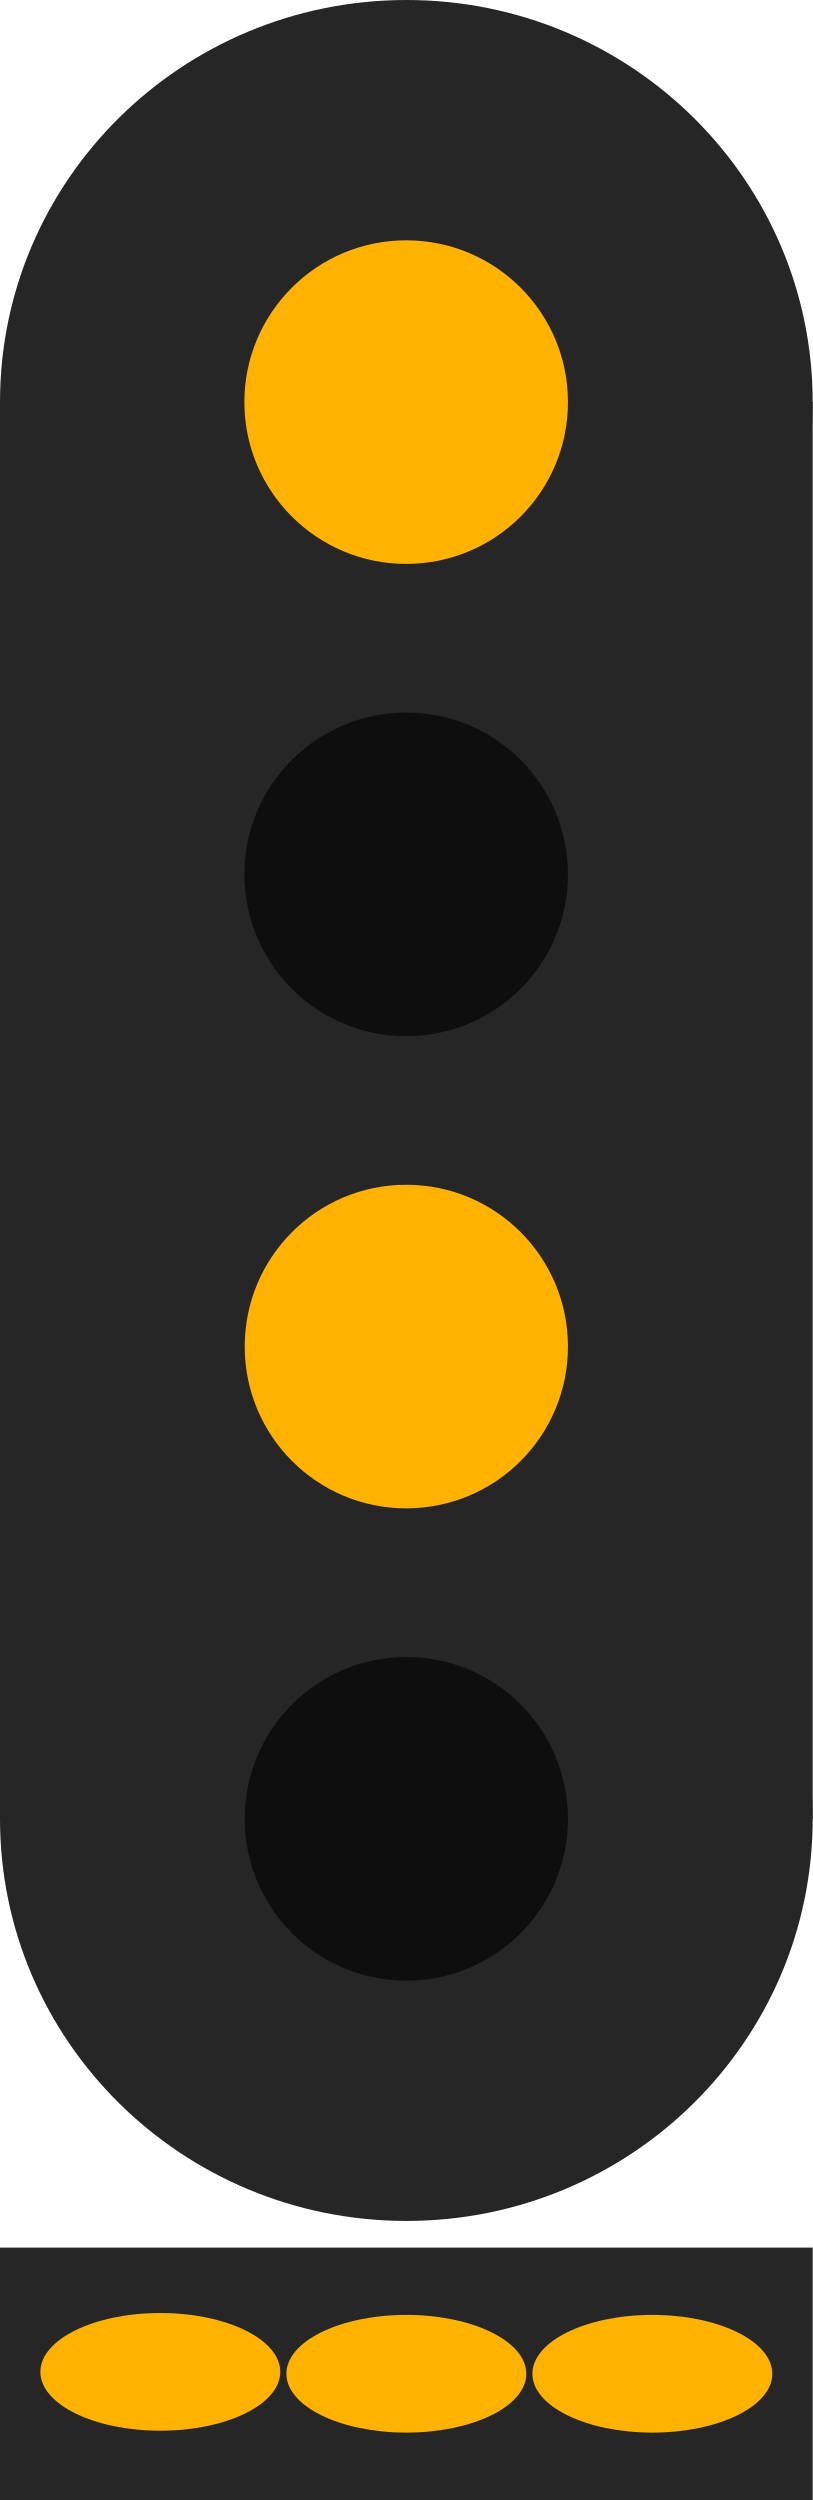
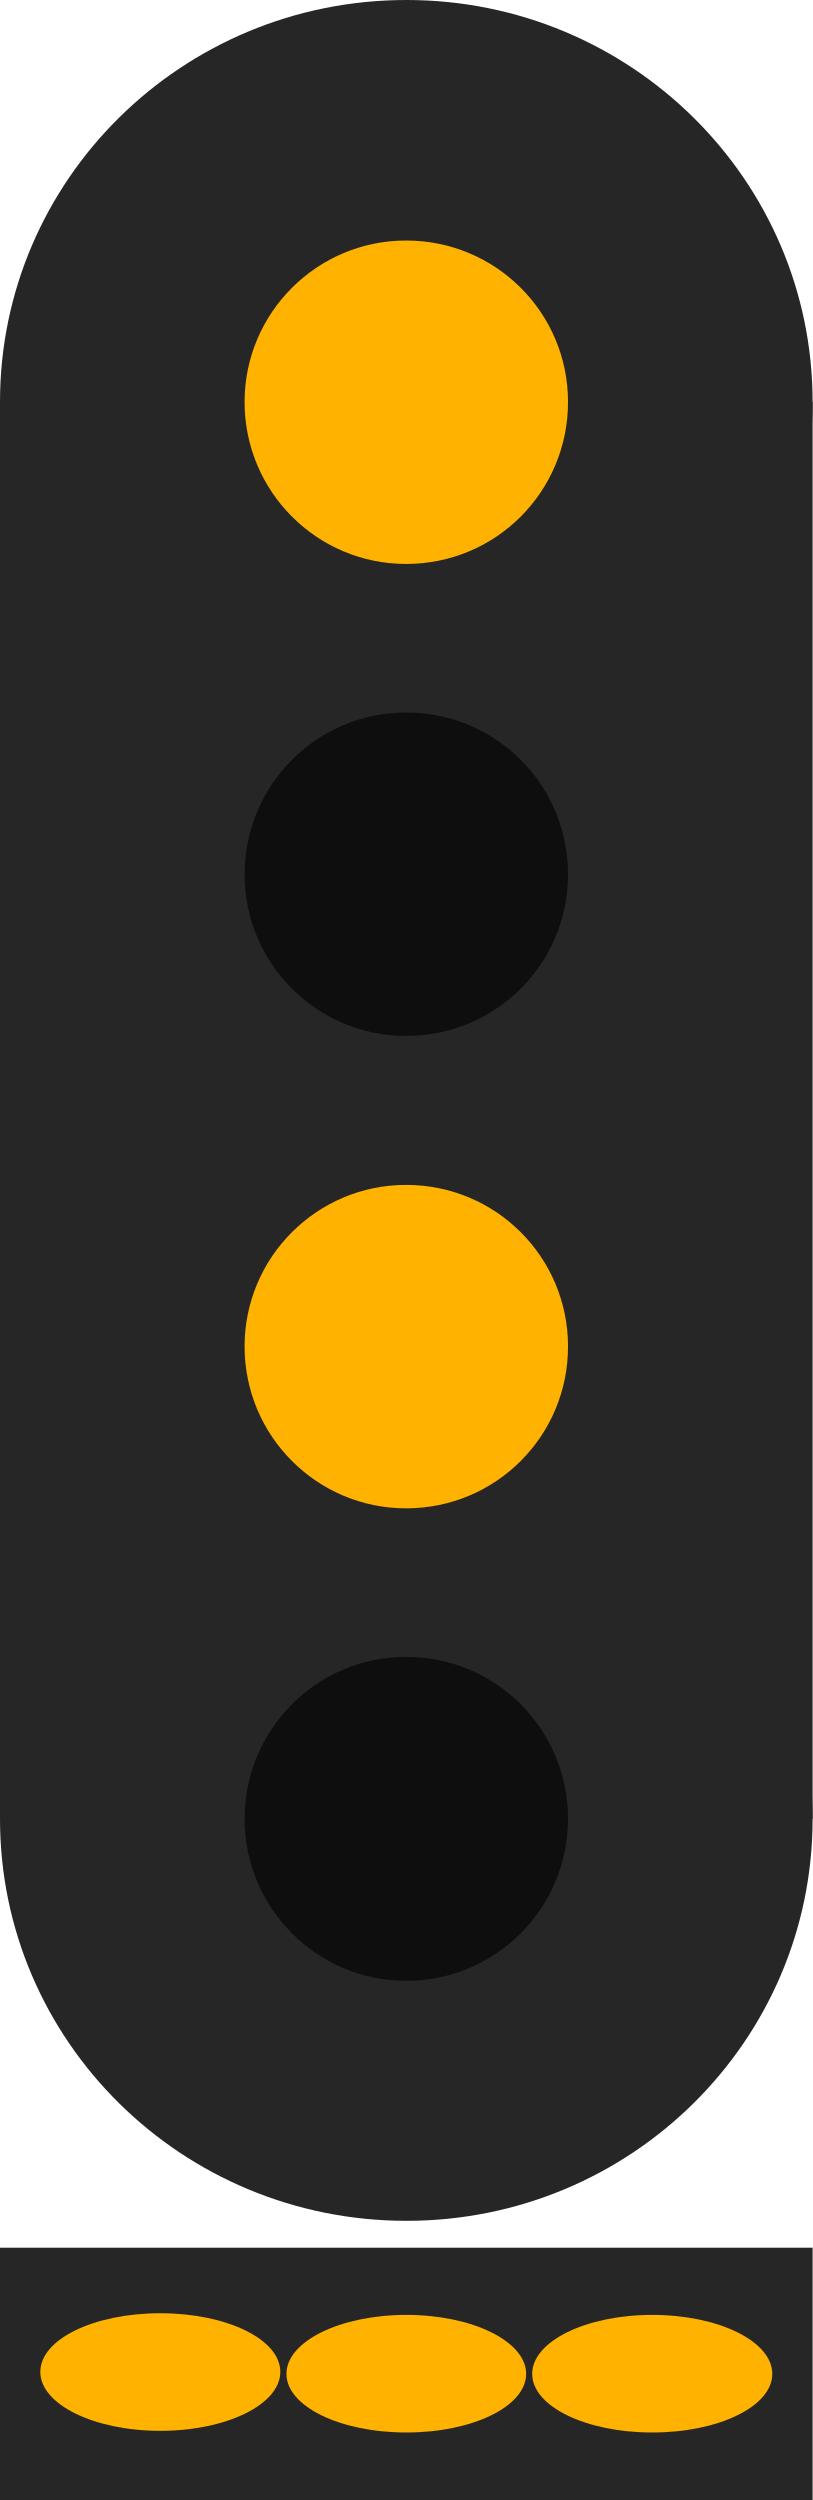
- <svg xmlns="http://www.w3.org/2000/svg" width="9.418" height="28.972" viewBox="0 0 9.418 28.972" version="1.1" id="svg14">
-   <defs id="defs18" />
-   <path fill-rule="nonzero" fill="#262626" fill-opacity="1" d="m 1e-7,4.66 h 9.418 V 21.078 H 1e-7 Z m 0,0" id="path2" style="stroke-width:1.225" />
-   <path fill-rule="nonzero" fill="#262626" fill-opacity="1" d="m 9.418,21.078 c 0,2.574 -2.109,4.66 -4.707,4.66 -2.602,0 -4.711,-2.086 -4.711,-4.66 0,-2.574 2.109,-4.66 4.711,-4.66 2.598,0 4.707,2.086 4.707,4.66 z m 0,0" id="path4" />
-   <path fill-rule="nonzero" fill="#262626" fill-opacity="1" d="m 9.418,4.66 c 0,2.574 -2.109,4.66 -4.707,4.66 C 2.109,9.32 1e-7,7.234 1e-7,4.66 1e-7,2.086 2.109,0 4.711,0 c 2.598,0 4.707,2.086 4.707,4.66 z m 0,0" id="path6" />
-   <path fill-rule="nonzero" fill="rgb(100%, 95.686%, 78.039%)" fill-opacity="1" d="m 6.582,15.605 c 0,1.035 -0.836,1.875 -1.875,1.875 -1.035,0 -1.871,-0.84 -1.871,-1.875 0,-1.035 0.836,-1.875 1.871,-1.875 1.039,0 1.875,0.84 1.875,1.875 z m 0,0" id="path8" style="fill:#ffb200;fill-opacity:1" />
-   <path fill-rule="nonzero" fill="rgb(100%, 95.686%, 78.039%)" fill-opacity="1" d="m 6.582,21.078 c 0,1.035 -0.836,1.875 -1.875,1.875 -1.035,0 -1.871,-0.84 -1.871,-1.875 0,-1.035 0.836,-1.875 1.871,-1.875 1.039,0 1.875,0.84 1.875,1.875 z m 0,0" id="path8-6" style="fill:#0e0e0e;fill-opacity:1" />
-   <path fill-rule="nonzero" fill="rgb(5.49%, 5.49%, 5.49%)" fill-opacity="1" d="m 6.582,4.66 c 0,1.035 -0.836,1.875 -1.875,1.875 -1.035,0 -1.875,-0.84 -1.875,-1.875 0,-1.035 0.84,-1.875 1.875,-1.875 1.039,0 1.875,0.84 1.875,1.875 z m 0,0" id="path10" style="fill:#ffb200;fill-opacity:1" />
-   <path fill-rule="nonzero" fill="rgb(0%, 78.431%, 36.863%)" fill-opacity="1" d="m 6.582,10.133 c 0,1.035 -0.836,1.875 -1.875,1.875 -1.035,0 -1.875,-0.84 -1.875,-1.875 0,-1.035 0.84,-1.875 1.875,-1.875 1.039,0 1.875,0.84 1.875,1.875 z m 0,0" id="path12" style="fill:#0e0e0e;fill-opacity:1" />
-   <path fill-rule="nonzero" fill="#262626" fill-opacity="1" d="m 0,26.047 h 9.418 v 2.925 H 0 Z m 0,0" id="path4796-7" style="stroke-width:0.517" />
-   <ellipse style="fill:#ffb200;fill-opacity:1;stroke-width:3.78;stroke-linecap:round;paint-order:stroke fill markers;stop-color:#000000" id="path14952" cx="1.858" cy="27.487" rx="1.39" ry="0.682" />
-   <ellipse style="fill:#ffb200;fill-opacity:1;stroke-width:3.78;stroke-linecap:round;paint-order:stroke fill markers;stop-color:#000000" id="path14952-5" cx="4.709" cy="27.509" rx="1.39" ry="0.682" />
-   <ellipse style="fill:#ffb200;fill-opacity:1;stroke-width:3.78;stroke-linecap:round;paint-order:stroke fill markers;stop-color:#000000" id="path14952-5-3" cx="7.56" cy="27.509" rx="1.39" ry="0.682" />
+ <svg xmlns="http://www.w3.org/2000/svg" width="7.802" height="24" viewBox="0 0 7.802 24">
+   <path fill-rule="nonzero" fill="rgb(14.902%, 14.902%, 14.902%)" fill-opacity="1" d="M 0 3.859 L 7.801 3.859 L 7.801 17.461 L 0 17.461 Z M 0 3.859 " />
+   <path fill-rule="nonzero" fill="rgb(14.902%, 14.902%, 14.902%)" fill-opacity="1" d="M 7.801 17.461 C 7.801 19.594 6.055 21.32 3.902 21.32 C 1.746 21.32 0 19.594 0 17.461 C 0 15.328 1.746 13.602 3.902 13.602 C 6.055 13.602 7.801 15.328 7.801 17.461 Z M 7.801 17.461 " />
+   <path fill-rule="nonzero" fill="rgb(14.902%, 14.902%, 14.902%)" fill-opacity="1" d="M 7.801 3.859 C 7.801 5.992 6.055 7.723 3.902 7.723 C 1.746 7.723 0 5.992 0 3.859 C 0 1.727 1.746 0 3.902 0 C 6.055 0 7.801 1.727 7.801 3.859 Z M 7.801 3.859 " />
+   <path fill-rule="nonzero" fill="rgb(100%, 69.804%, 0%)" fill-opacity="1" d="M 5.453 12.926 C 5.453 13.785 4.762 14.48 3.898 14.48 C 3.043 14.48 2.348 13.785 2.348 12.926 C 2.348 12.07 3.043 11.375 3.898 11.375 C 4.762 11.375 5.453 12.07 5.453 12.926 Z M 5.453 12.926 " />
+   <path fill-rule="nonzero" fill="rgb(5.49%, 5.49%, 5.49%)" fill-opacity="1" d="M 5.453 17.461 C 5.453 18.316 4.762 19.016 3.898 19.016 C 3.043 19.016 2.348 18.316 2.348 17.461 C 2.348 16.602 3.043 15.906 3.898 15.906 C 4.762 15.906 5.453 16.602 5.453 17.461 Z M 5.453 17.461 " />
+   <path fill-rule="nonzero" fill="rgb(100%, 69.804%, 0%)" fill-opacity="1" d="M 5.453 3.859 C 5.453 4.719 4.762 5.414 3.898 5.414 C 3.043 5.414 2.348 4.719 2.348 3.859 C 2.348 3.004 3.043 2.309 3.898 2.309 C 4.762 2.309 5.453 3.004 5.453 3.859 Z M 5.453 3.859 " />
+   <path fill-rule="nonzero" fill="rgb(5.49%, 5.49%, 5.49%)" fill-opacity="1" d="M 5.453 8.395 C 5.453 9.25 4.762 9.945 3.898 9.945 C 3.043 9.945 2.348 9.25 2.348 8.395 C 2.348 7.535 3.043 6.84 3.898 6.84 C 4.762 6.84 5.453 7.535 5.453 8.395 Z M 5.453 8.395 " />
+   <path fill-rule="nonzero" fill="rgb(14.902%, 14.902%, 14.902%)" fill-opacity="1" d="M 0 21.578 L 7.801 21.578 L 7.801 24 L 0 24 Z M 0 21.578 " />
+   <path fill-rule="nonzero" fill="rgb(100%, 69.804%, 0%)" fill-opacity="1" d="M 2.691 22.77 C 2.691 23.082 2.176 23.336 1.539 23.336 C 0.902 23.336 0.387 23.082 0.387 22.77 C 0.387 22.457 0.902 22.207 1.539 22.207 C 2.176 22.207 2.691 22.457 2.691 22.77 Z M 2.691 22.77 " />
+   <path fill-rule="nonzero" fill="rgb(100%, 69.804%, 0%)" fill-opacity="1" d="M 5.051 22.789 C 5.051 23.102 4.535 23.352 3.902 23.352 C 3.266 23.352 2.75 23.102 2.75 22.789 C 2.75 22.477 3.266 22.223 3.902 22.223 C 4.535 22.223 5.051 22.477 5.051 22.789 Z M 5.051 22.789 " />
+   <path fill-rule="nonzero" fill="rgb(100%, 69.804%, 0%)" fill-opacity="1" d="M 7.414 22.789 C 7.414 23.102 6.898 23.352 6.262 23.352 C 5.625 23.352 5.109 23.102 5.109 22.789 C 5.109 22.477 5.625 22.223 6.262 22.223 C 6.898 22.223 7.414 22.477 7.414 22.789 Z M 7.414 22.789 " />
</svg>
